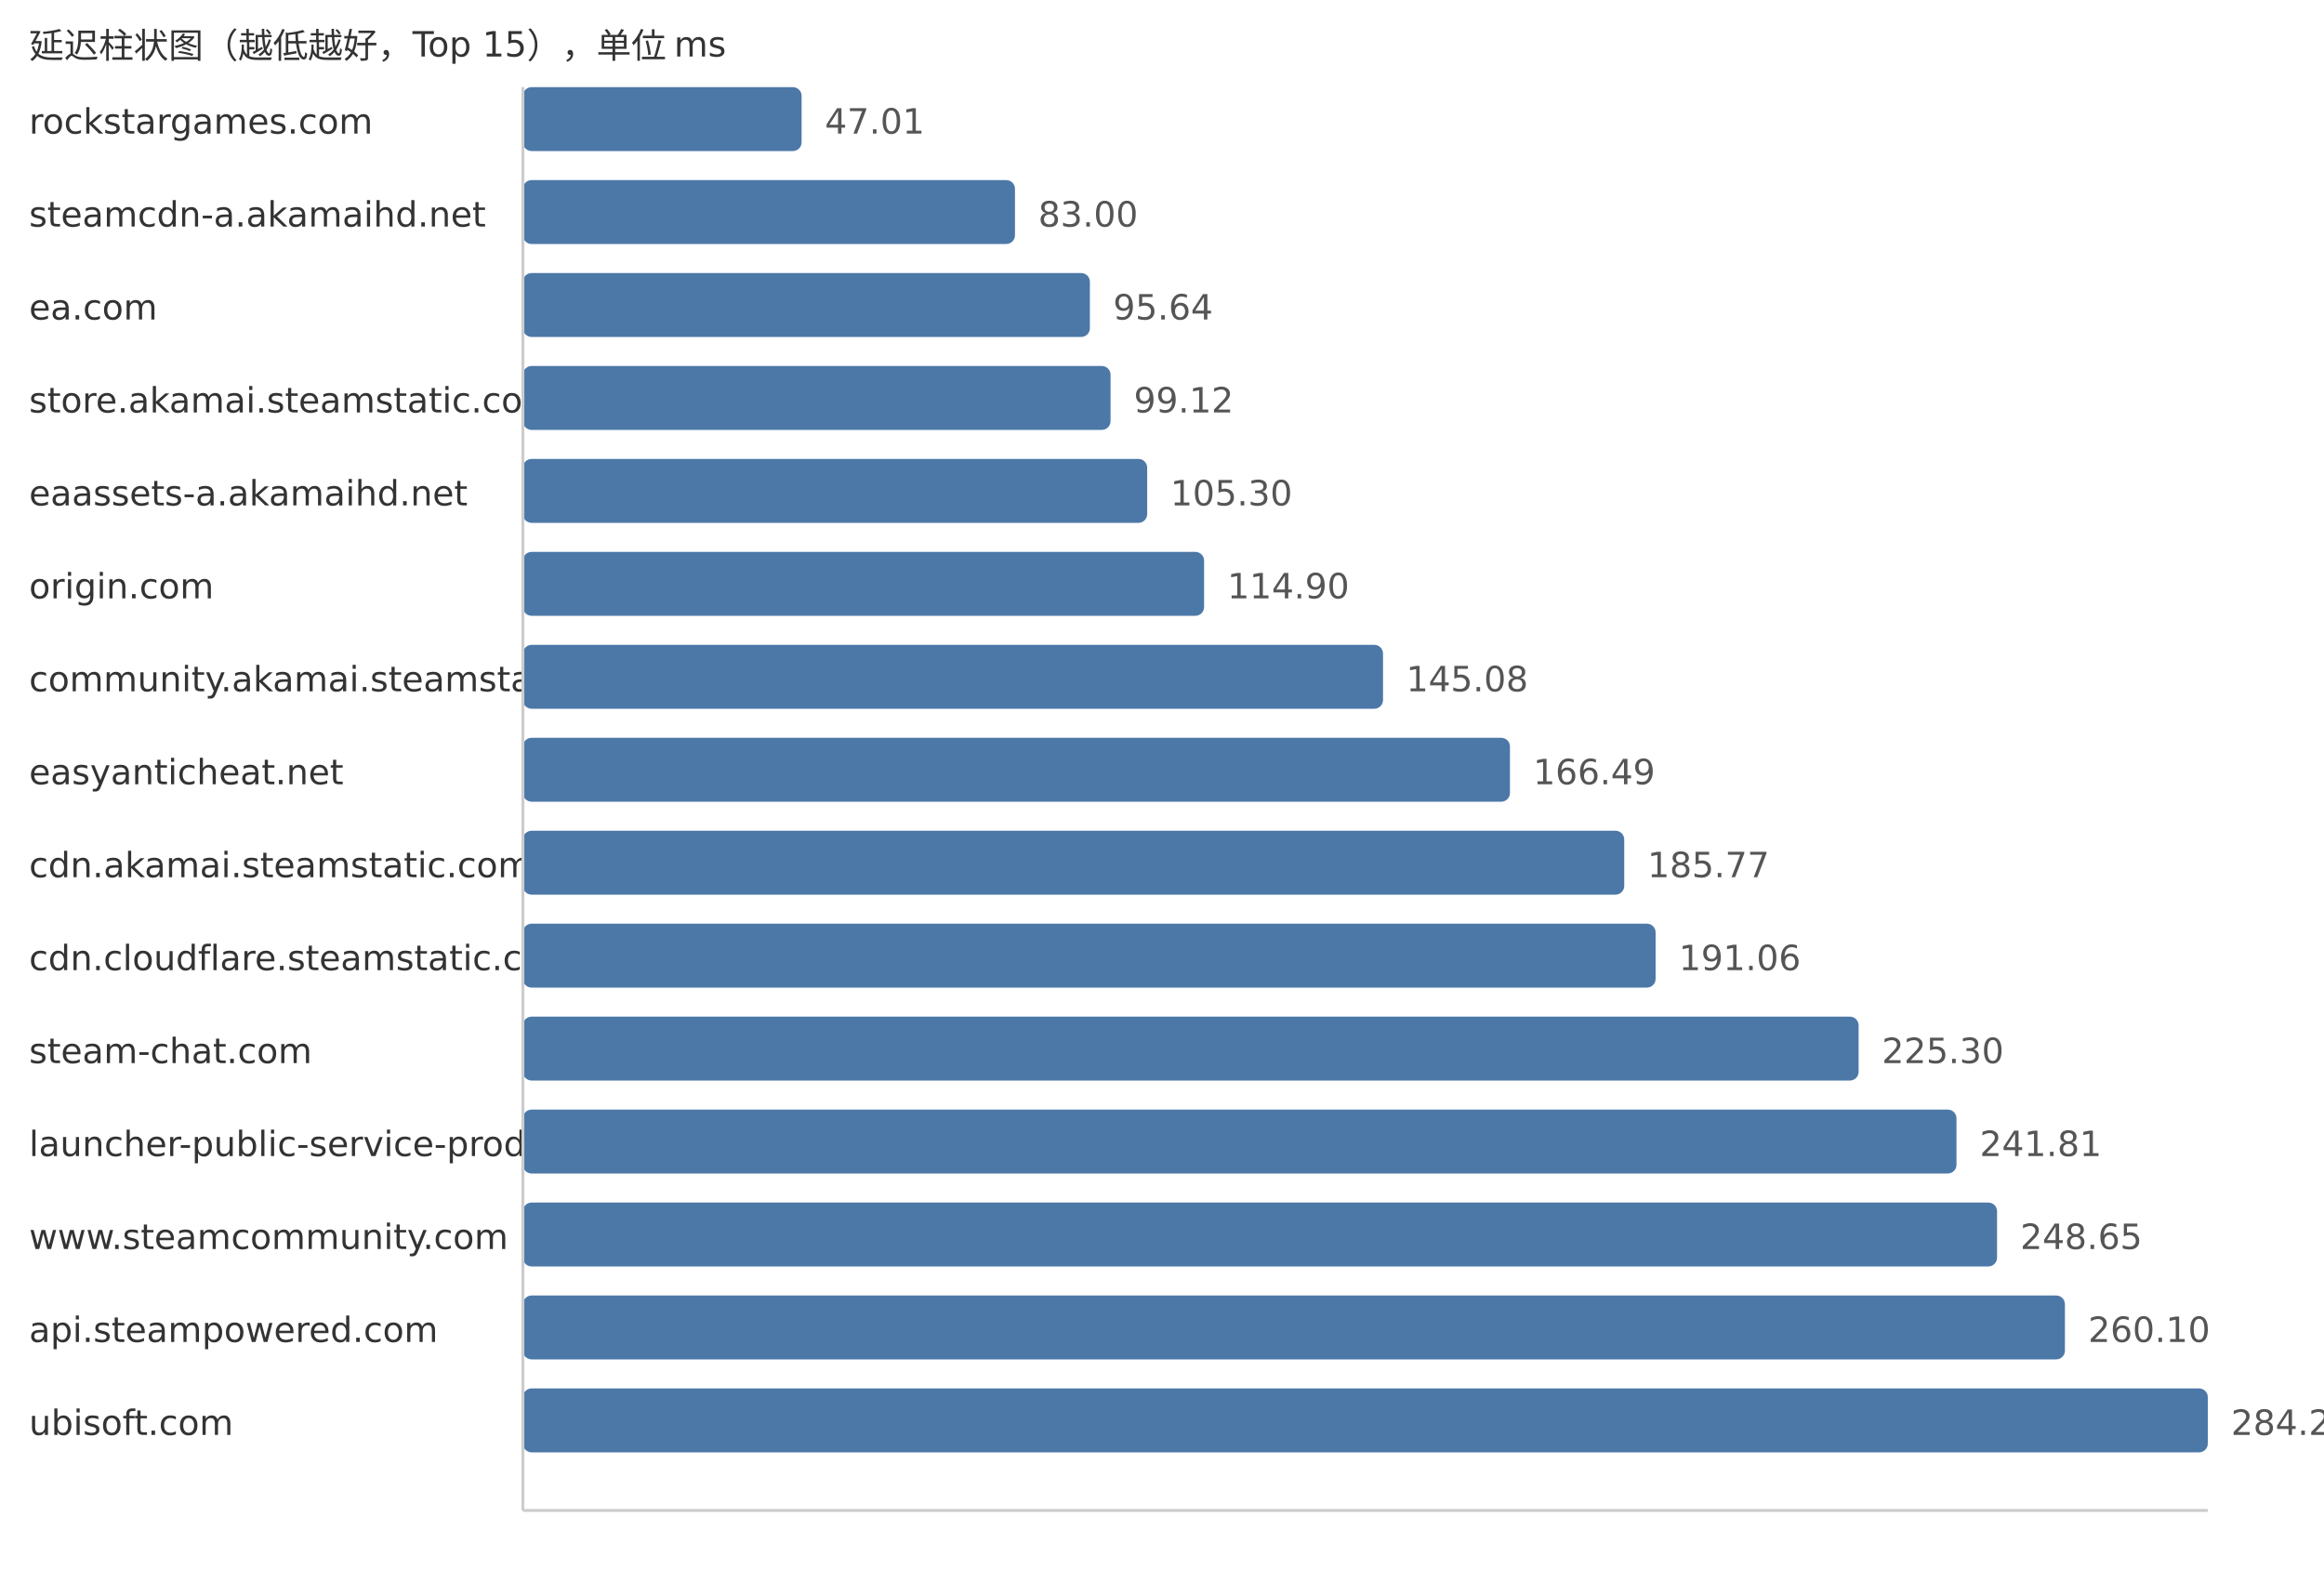
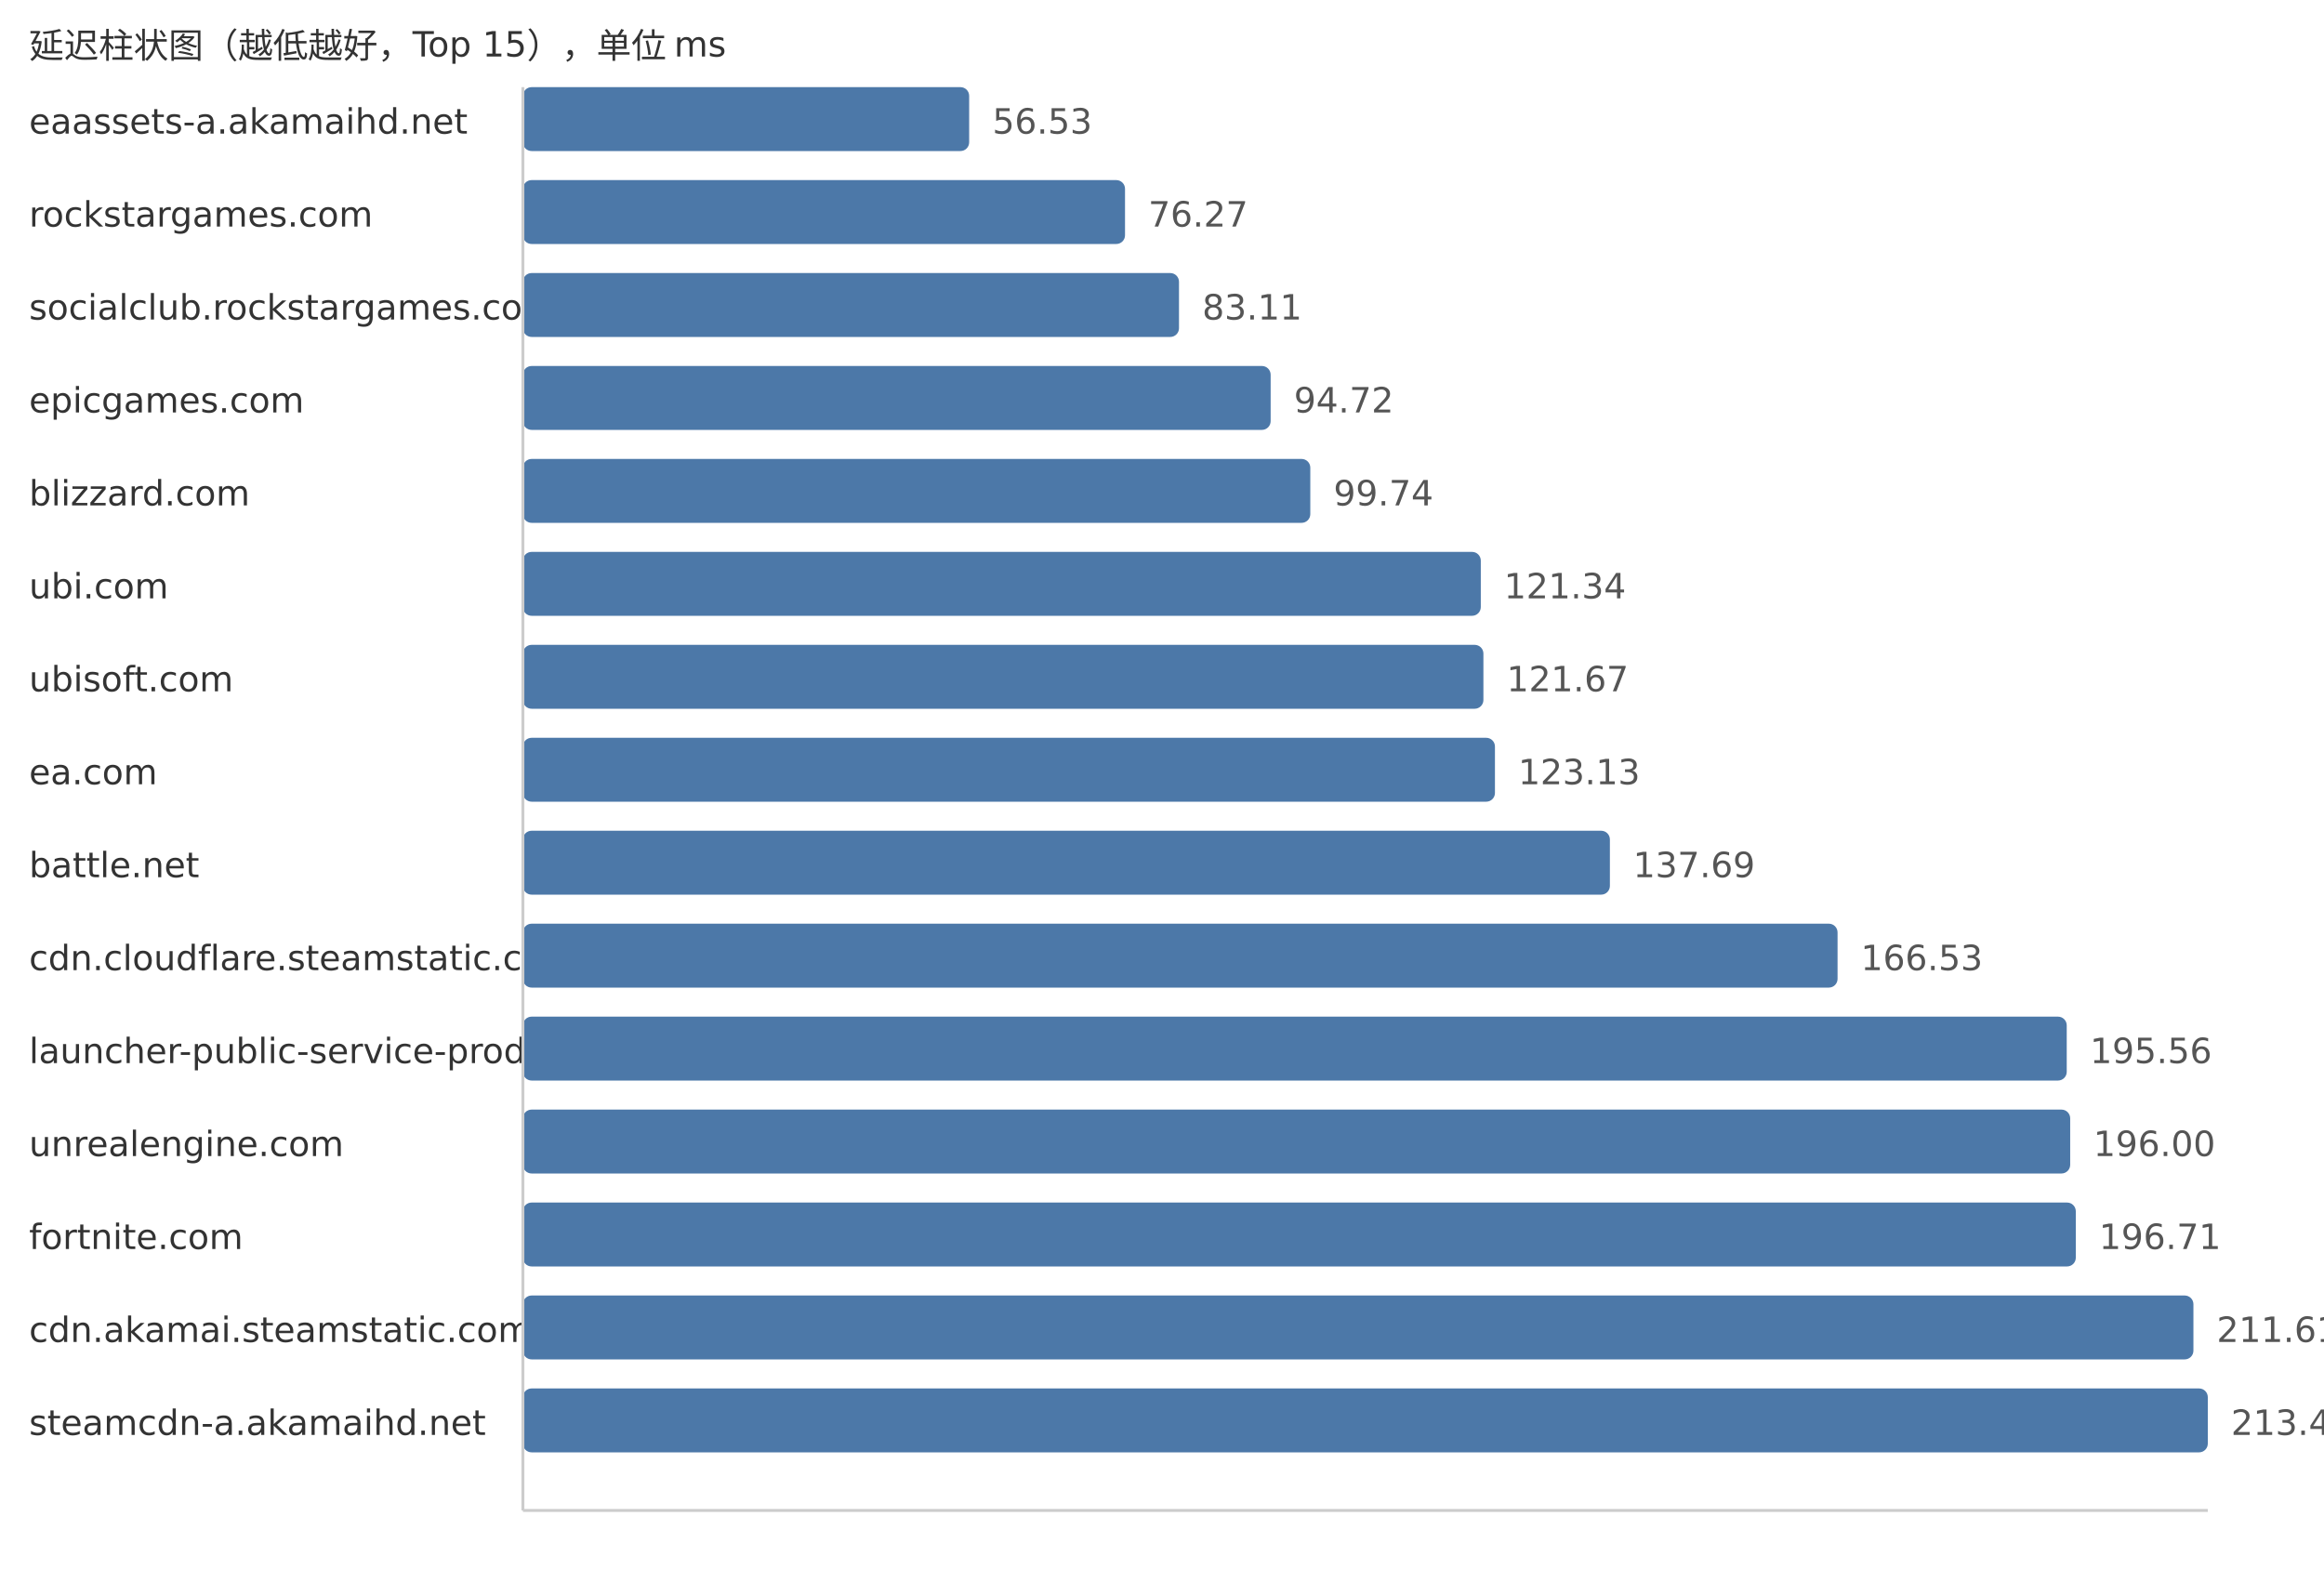
<svg xmlns="http://www.w3.org/2000/svg" width="800" height="540">
  <style> .label{font-family:DejaVu Sans,Verdana,Geneva,sans-serif;font-size:12px;fill:#333} .value{font-family:DejaVu Sans,Verdana,Geneva,sans-serif;font-size:12px;fill:#555} </style>
  <text x="10" y="20" class="label">延迟柱状图（越低越好，Top 15），单位 ms</text>
-   <text x="10" y="46" class="label">rockstargames.com</text>
-   <rect x="180" y="30" width="95.94" height="22" fill="#4c78a8" rx="3" />
-   <text x="283.94" y="46" class="value">47.01</text>
-   <text x="10" y="78" class="label">steamcdn-a.akamaihd.net</text>
-   <rect x="180" y="62" width="169.39" height="22" fill="#4c78a8" rx="3" />
-   <text x="357.39" y="78" class="value">83.00</text>
-   <text x="10" y="110" class="label">ea.com</text>
-   <rect x="180" y="94" width="195.18" height="22" fill="#4c78a8" rx="3" />
-   <text x="383.18" y="110" class="value">95.64</text>
-   <text x="10" y="142" class="label">store.akamai.steamstatic.com</text>
-   <rect x="180" y="126" width="202.29" height="22" fill="#4c78a8" rx="3" />
-   <text x="390.29" y="142" class="value">99.12</text>
-   <text x="10" y="174" class="label">eaassets-a.akamaihd.net</text>
-   <rect x="180" y="158" width="214.9" height="22" fill="#4c78a8" rx="3" />
-   <text x="402.9" y="174" class="value">105.30</text>
-   <text x="10" y="206" class="label">origin.com</text>
-   <rect x="180" y="190" width="234.49" height="22" fill="#4c78a8" rx="3" />
-   <text x="422.49" y="206" class="value">114.90</text>
-   <text x="10" y="238" class="label">community.akamai.steamstatic.com</text>
-   <rect x="180" y="222" width="296.08" height="22" fill="#4c78a8" rx="3" />
-   <text x="484.08" y="238" class="value">145.08</text>
-   <text x="10" y="270" class="label">easyanticheat.net</text>
-   <rect x="180" y="254" width="339.78" height="22" fill="#4c78a8" rx="3" />
-   <text x="527.78" y="270" class="value">166.49</text>
-   <text x="10" y="302" class="label">cdn.akamai.steamstatic.com</text>
-   <rect x="180" y="286" width="379.12" height="22" fill="#4c78a8" rx="3" />
-   <text x="567.12" y="302" class="value">185.77</text>
+   <text x="10" y="46" class="label">eaassets-a.akamaihd.net</text>
+   <rect x="180" y="30" width="153.62" height="22" fill="#4c78a8" rx="3" />
+   <text x="341.62" y="46" class="value">56.53</text>
+   <text x="10" y="78" class="label">rockstargames.com</text>
+   <rect x="180" y="62" width="207.27" height="22" fill="#4c78a8" rx="3" />
+   <text x="395.27" y="78" class="value">76.27</text>
+   <text x="10" y="110" class="label">socialclub.rockstargames.com</text>
+   <rect x="180" y="94" width="225.85" height="22" fill="#4c78a8" rx="3" />
+   <text x="413.85" y="110" class="value">83.11</text>
+   <text x="10" y="142" class="label">epicgames.com</text>
+   <rect x="180" y="126" width="257.4" height="22" fill="#4c78a8" rx="3" />
+   <text x="445.4" y="142" class="value">94.72</text>
+   <text x="10" y="174" class="label">blizzard.com</text>
+   <rect x="180" y="158" width="271.05" height="22" fill="#4c78a8" rx="3" />
+   <text x="459.05" y="174" class="value">99.74</text>
+   <text x="10" y="206" class="label">ubi.com</text>
+   <rect x="180" y="190" width="329.74" height="22" fill="#4c78a8" rx="3" />
+   <text x="517.74" y="206" class="value">121.34</text>
+   <text x="10" y="238" class="label">ubisoft.com</text>
+   <rect x="180" y="222" width="330.64" height="22" fill="#4c78a8" rx="3" />
+   <text x="518.64" y="238" class="value">121.67</text>
+   <text x="10" y="270" class="label">ea.com</text>
+   <rect x="180" y="254" width="334.61" height="22" fill="#4c78a8" rx="3" />
+   <text x="522.61" y="270" class="value">123.13</text>
+   <text x="10" y="302" class="label">battle.net</text>
+   <rect x="180" y="286" width="374.18" height="22" fill="#4c78a8" rx="3" />
+   <text x="562.18" y="302" class="value">137.69</text>
  <text x="10" y="334" class="label">cdn.cloudflare.steamstatic.com</text>
-   <rect x="180" y="318" width="389.92" height="22" fill="#4c78a8" rx="3" />
-   <text x="577.92" y="334" class="value">191.06</text>
-   <text x="10" y="366" class="label">steam-chat.com</text>
-   <rect x="180" y="350" width="459.8" height="22" fill="#4c78a8" rx="3" />
-   <text x="647.8" y="366" class="value">225.30</text>
-   <text x="10" y="398" class="label">launcher-public-service-prod06.ol.epicgames.com</text>
-   <rect x="180" y="382" width="493.49" height="22" fill="#4c78a8" rx="3" />
-   <text x="681.49" y="398" class="value">241.81</text>
-   <text x="10" y="430" class="label">www.steamcommunity.com</text>
-   <rect x="180" y="414" width="507.45" height="22" fill="#4c78a8" rx="3" />
-   <text x="695.45" y="430" class="value">248.65</text>
-   <text x="10" y="462" class="label">api.steampowered.com</text>
-   <rect x="180" y="446" width="530.82" height="22" fill="#4c78a8" rx="3" />
-   <text x="718.82" y="462" class="value">260.10</text>
-   <text x="10" y="494" class="label">ubisoft.com</text>
+   <rect x="180" y="318" width="452.55" height="22" fill="#4c78a8" rx="3" />
+   <text x="640.55" y="334" class="value">166.53</text>
+   <text x="10" y="366" class="label">launcher-public-service-prod06.ol.epicgames.com</text>
+   <rect x="180" y="350" width="531.44" height="22" fill="#4c78a8" rx="3" />
+   <text x="719.44" y="366" class="value">195.56</text>
+   <text x="10" y="398" class="label">unrealengine.com</text>
+   <rect x="180" y="382" width="532.63" height="22" fill="#4c78a8" rx="3" />
+   <text x="720.63" y="398" class="value">196.00</text>
+   <text x="10" y="430" class="label">fortnite.com</text>
+   <rect x="180" y="414" width="534.56" height="22" fill="#4c78a8" rx="3" />
+   <text x="722.56" y="430" class="value">196.71</text>
+   <text x="10" y="462" class="label">cdn.akamai.steamstatic.com</text>
+   <rect x="180" y="446" width="575.05" height="22" fill="#4c78a8" rx="3" />
+   <text x="763.05" y="462" class="value">211.61</text>
+   <text x="10" y="494" class="label">steamcdn-a.akamaihd.net</text>
  <rect x="180" y="478" width="580.0" height="22" fill="#4c78a8" rx="3" />
-   <text x="768.0" y="494" class="value">284.20</text>
+   <text x="768.0" y="494" class="value">213.43</text>
  <line x1="180" y1="30" x2="180" y2="520" stroke="#ccc" />
  <line x1="180" y1="520" x2="760" y2="520" stroke="#ccc" />
</svg>
